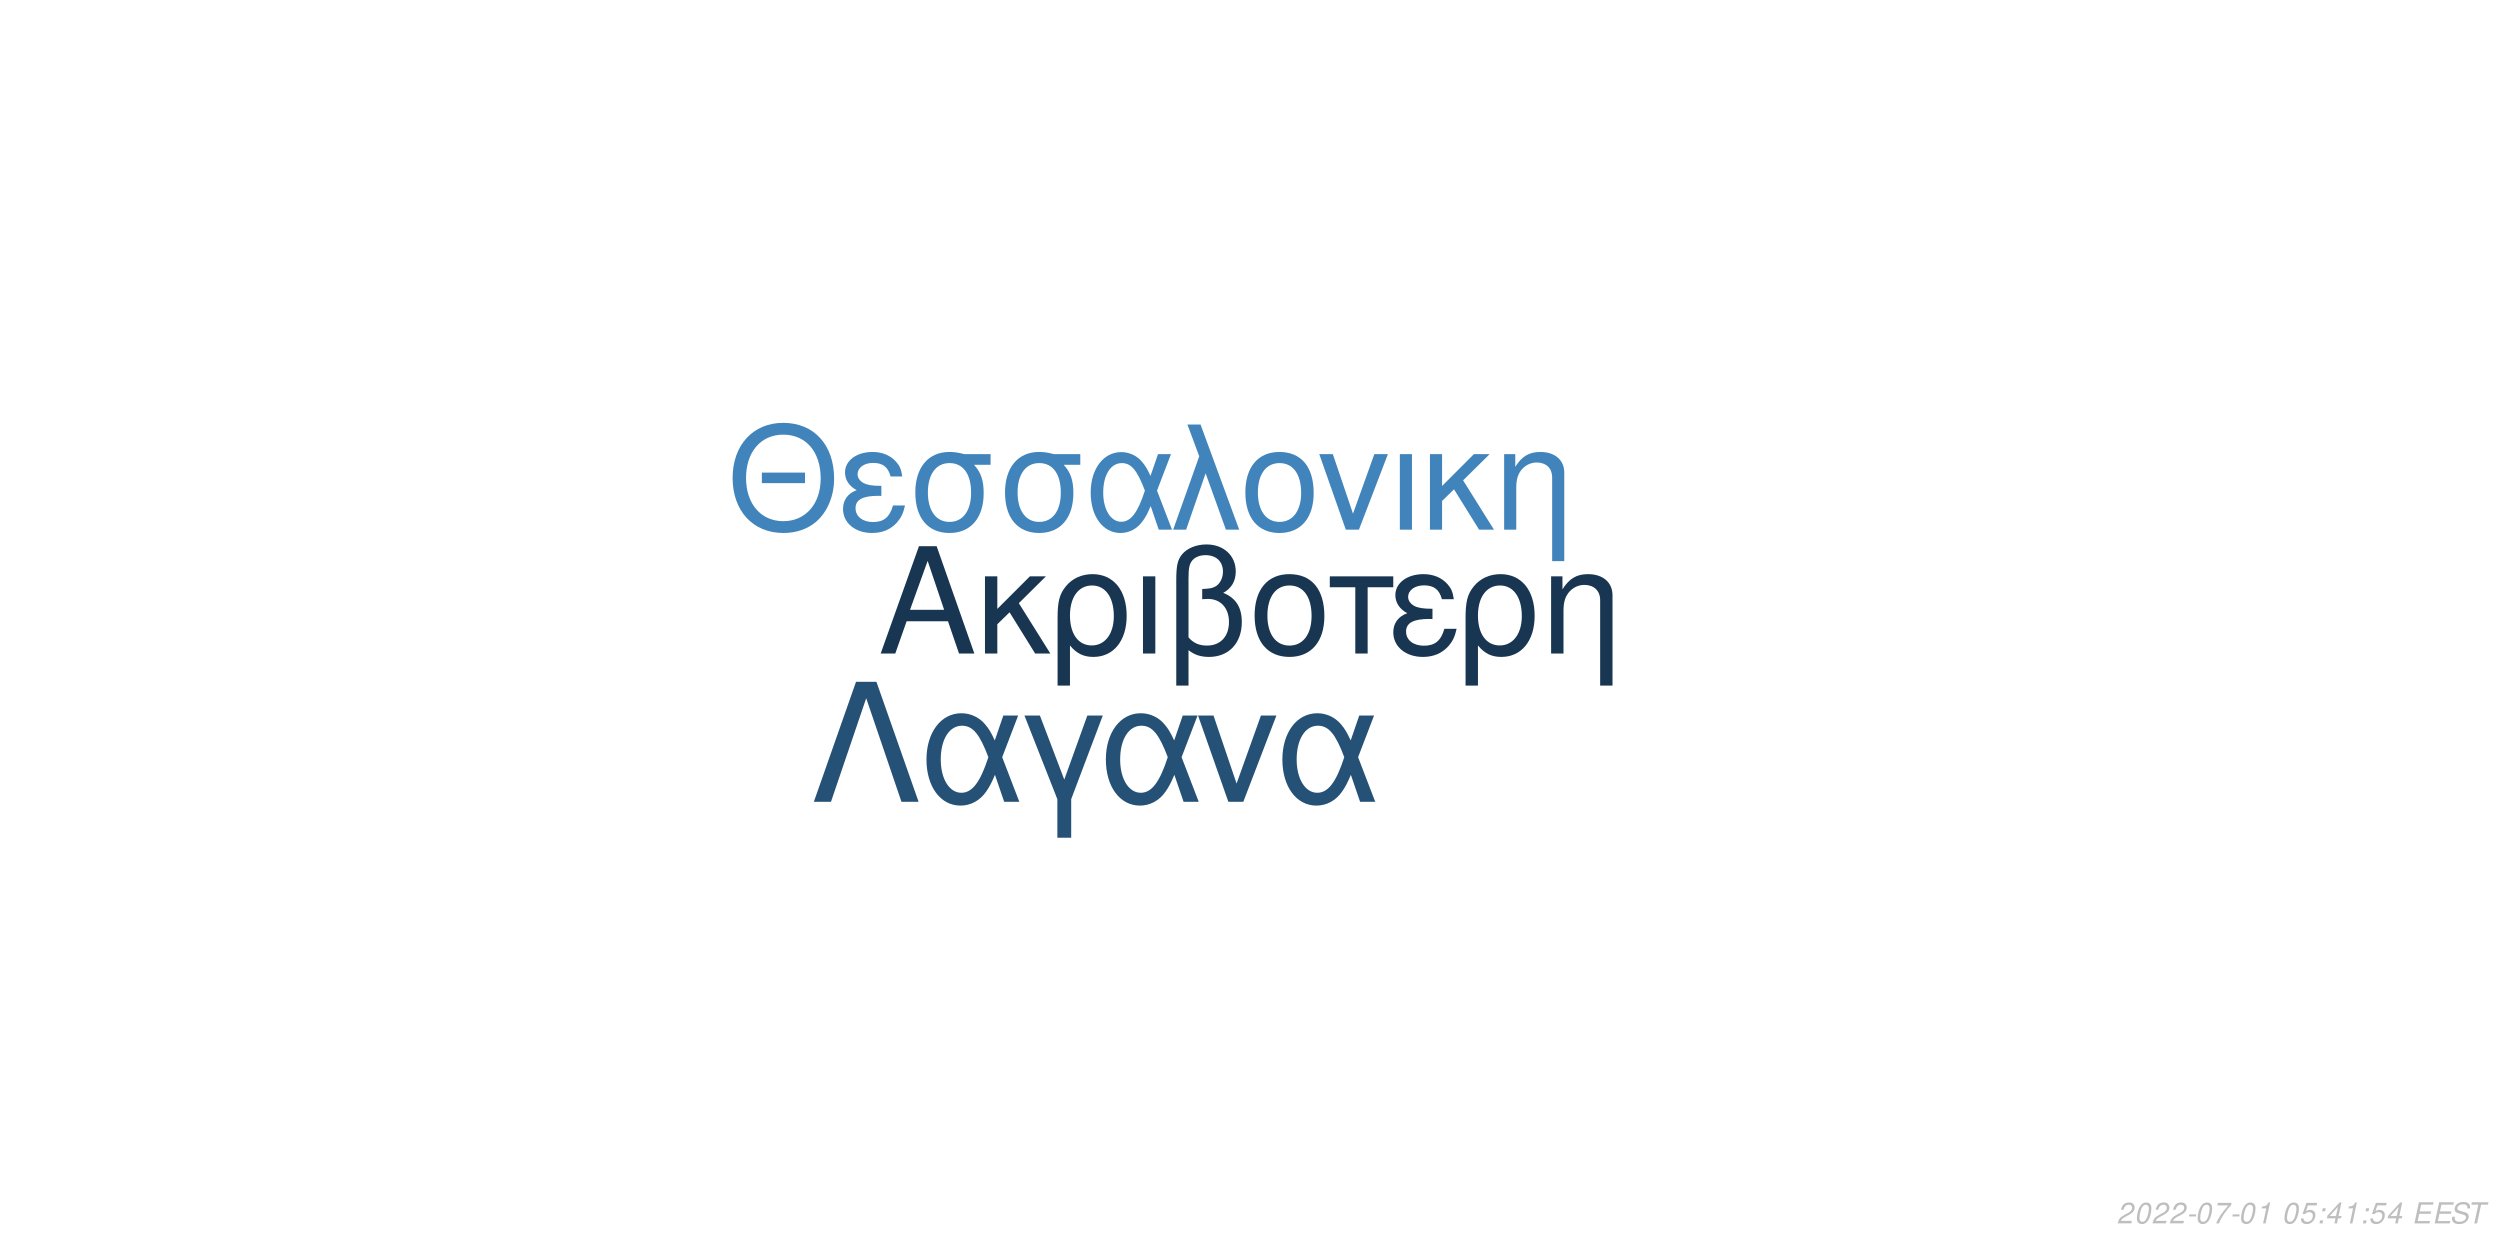
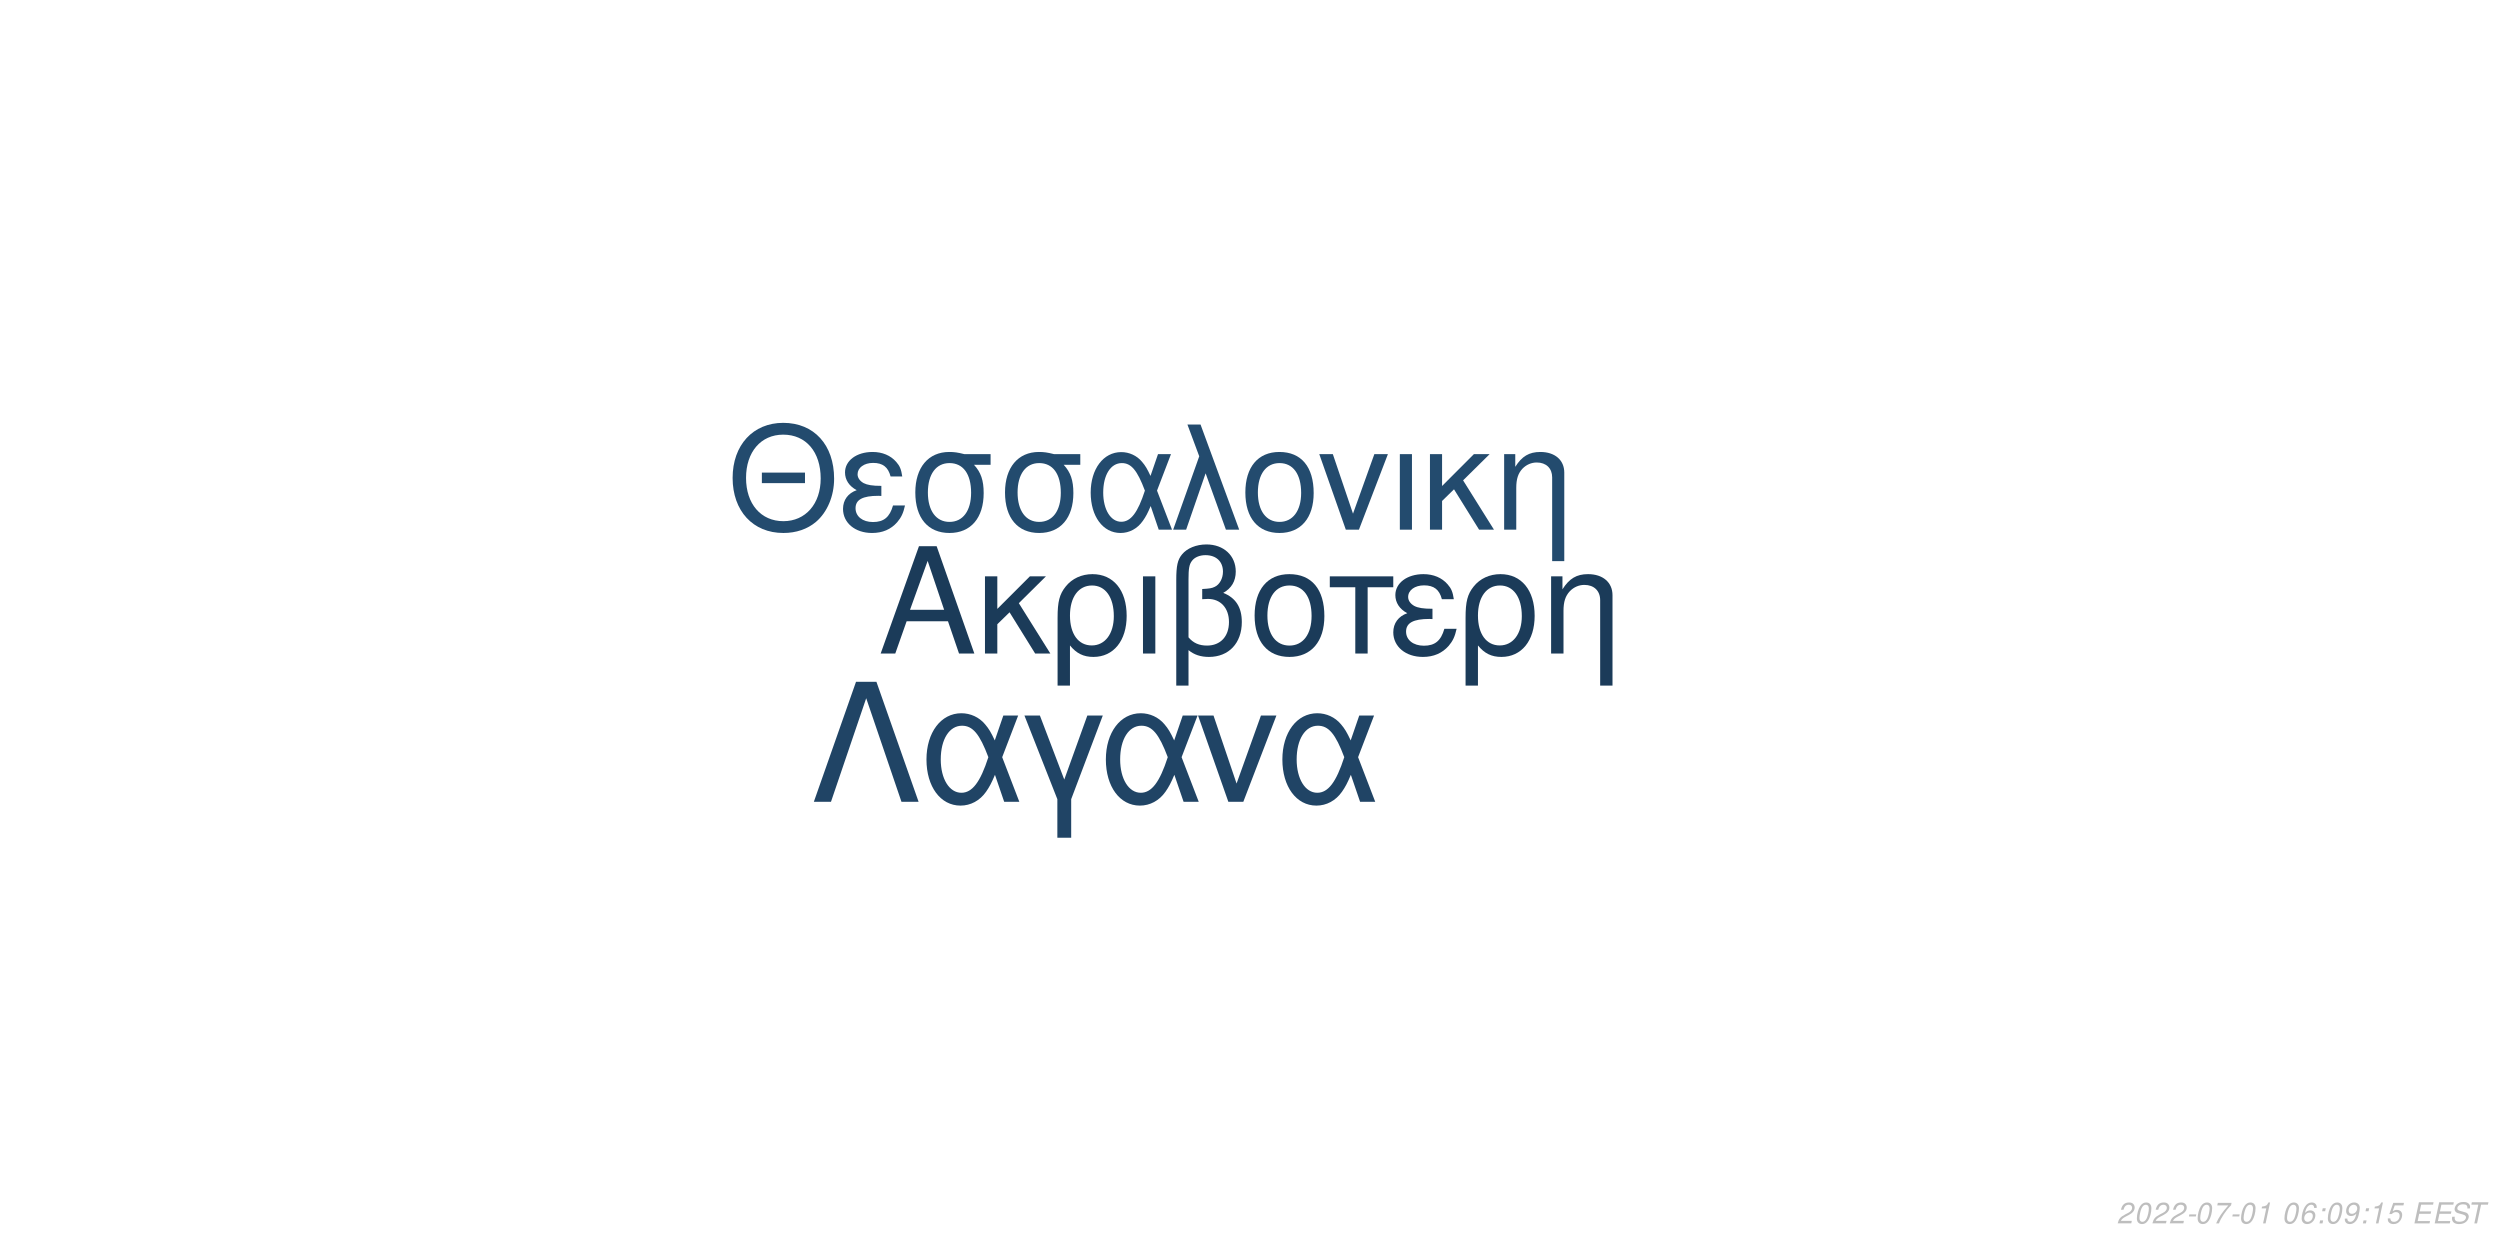
<svg xmlns="http://www.w3.org/2000/svg" xmlns:xlink="http://www.w3.org/1999/xlink" width="864pt" height="432pt" viewBox="0 0 864 432" version="1.1">
  <defs>
    <g>
      <symbol overflow="visible" id="glyph0-0">
        <path style="stroke:none;" d="" />
      </symbol>
      <symbol overflow="visible" id="glyph0-1">
        <path style="stroke:none;" d="M 24.125 -11.141 L 27.938 0 L 33.234 0 L 20.203 -37.094 L 14.094 -37.094 L 0.859 0 L 5.906 0 L 9.828 -11.141 Z M 22.797 -15.109 L 11 -15.109 L 17.094 -32.016 Z M 22.797 -15.109 " />
      </symbol>
      <symbol overflow="visible" id="glyph0-2">
        <path style="stroke:none;" d="M 7.172 -15.422 L 7.172 -26.672 L 2.906 -26.672 L 2.906 0 L 7.172 0 L 7.172 -10.125 L 11.406 -14.25 L 20.25 0 L 25.5 0 L 14.609 -17.406 L 23.969 -26.672 L 18.422 -26.672 Z M 7.172 -15.422 " />
      </symbol>
      <symbol overflow="visible" id="glyph0-3">
        <path style="stroke:none;" d="M 3 11.094 L 7.281 11.094 L 7.281 -2.797 C 9.516 -0.047 11.953 1.172 15.375 1.172 C 22.344 1.172 26.875 -4.422 26.875 -13.031 C 26.875 -21.891 22.297 -27.438 15.062 -27.438 C 11.297 -27.438 7.984 -25.906 5.797 -23.156 C 3.672 -20.516 3 -17.969 3 -12.359 Z M 14.906 -23.516 C 19.547 -23.516 22.438 -19.438 22.438 -12.922 C 22.438 -6.812 19.391 -2.797 14.812 -2.797 C 10.172 -2.797 7.281 -6.766 7.281 -13.125 C 7.281 -19.484 10.234 -23.516 14.906 -23.516 Z M 14.906 -23.516 " />
      </symbol>
      <symbol overflow="visible" id="glyph0-4">
        <path style="stroke:none;" d="M 3.516 0 L 7.781 0 L 7.781 -26.672 L 3.516 -26.672 Z M 3.516 0 " />
      </symbol>
      <symbol overflow="visible" id="glyph0-5">
        <path style="stroke:none;" d="M 4.016 11.094 L 8.25 11.094 L 8.25 -1.172 C 10.172 0.406 12.422 1.172 15.312 1.172 C 22.188 1.172 26.672 -3.609 26.672 -10.891 C 26.672 -15.984 24.578 -19.234 20.25 -20.969 C 23.109 -22.547 24.578 -25.031 24.578 -28.344 C 24.578 -33.844 20.406 -37.703 14.453 -37.703 C 10.938 -37.703 7.734 -36.391 6 -34.25 C 4.484 -32.422 4.016 -30.328 4.016 -25.391 Z M 8.25 -25.656 C 8.25 -29.359 8.5 -30.844 9.469 -32.062 C 10.375 -33.281 12.156 -34 14.094 -34 C 17.812 -34 20.156 -31.812 20.156 -28.297 C 20.156 -25.953 18.984 -23.812 17.297 -23.047 C 16.281 -22.547 15.469 -22.438 12.984 -22.297 L 12.984 -18.781 C 13.734 -18.828 14.344 -18.875 14.969 -18.875 C 19.344 -18.875 22.234 -15.719 22.234 -10.891 C 22.234 -5.906 19.281 -2.75 14.656 -2.75 C 11.953 -2.75 9.922 -3.609 8.25 -5.594 Z M 8.25 -25.656 " />
      </symbol>
      <symbol overflow="visible" id="glyph0-6">
        <path style="stroke:none;" d="M 14.094 -27.438 C 6.562 -27.438 2.094 -22.094 2.094 -13.125 C 2.094 -4.125 6.562 1.172 14.141 1.172 C 21.672 1.172 26.203 -4.172 26.203 -12.922 C 26.203 -22.188 21.828 -27.438 14.094 -27.438 Z M 14.141 -23.516 C 18.938 -23.516 21.781 -19.594 21.781 -12.984 C 21.781 -6.672 18.828 -2.75 14.141 -2.75 C 9.422 -2.75 6.516 -6.672 6.516 -13.125 C 6.516 -19.594 9.422 -23.516 14.141 -23.516 Z M 14.141 -23.516 " />
      </symbol>
      <symbol overflow="visible" id="glyph0-7">
        <path style="stroke:none;" d="M 7.891 0 L 12.156 0 L 12.156 -22.906 L 21.016 -22.906 L 21.016 -26.672 L -0.922 -26.672 L -0.922 -22.906 L 7.891 -22.906 Z M 7.891 0 " />
      </symbol>
      <symbol overflow="visible" id="glyph0-8">
        <path style="stroke:none;" d="M 14.562 -15.469 C 11.344 -15.469 9.562 -15.781 8.297 -16.438 C 6.922 -17.203 6.156 -18.328 6.156 -19.547 C 6.156 -21.891 8.453 -23.562 11.656 -23.562 C 15.062 -23.562 16.953 -22.094 17.812 -18.781 L 21.938 -18.781 C 21.578 -21.266 21.062 -22.5 19.797 -23.922 C 17.812 -26.203 14.906 -27.438 11.453 -27.438 C 5.797 -27.438 1.734 -24.375 1.734 -20.203 C 1.734 -17.609 3.156 -15.375 5.859 -13.938 C 2.797 -12.875 1.016 -10.484 1.016 -7.328 C 1.016 -2.391 5.297 1.172 11.25 1.172 C 14.969 1.172 17.906 -0.109 20.156 -2.641 C 21.578 -4.328 22.297 -5.797 22.906 -8.547 L 18.672 -8.547 C 17.5 -4.422 15.422 -2.703 11.609 -2.703 C 7.938 -2.703 5.438 -4.688 5.438 -7.578 C 5.438 -10.578 7.938 -11.953 13.484 -11.953 C 13.641 -11.953 14.094 -11.953 14.562 -11.906 Z M 14.562 -15.469 " />
      </symbol>
      <symbol overflow="visible" id="glyph0-9">
        <path style="stroke:none;" d="M 3.562 -26.672 L 3.562 0 L 7.844 0 L 7.844 -14.703 C 7.844 -17.906 8.5 -19.891 10.031 -21.531 C 11.406 -22.953 13.188 -23.719 15.062 -23.719 C 18.375 -23.719 20.516 -21.672 20.516 -18.469 L 20.516 11.094 L 24.781 11.094 L 24.781 -20.156 C 24.781 -24.578 21.469 -27.438 16.328 -27.438 C 12.359 -27.438 9.828 -25.906 7.484 -22.188 L 7.484 -26.672 Z M 3.562 -26.672 " />
      </symbol>
      <symbol overflow="visible" id="glyph1-0">
        <path style="stroke:none;" d="" />
      </symbol>
      <symbol overflow="visible" id="glyph1-1">
        <path style="stroke:none;" d="M 26.859 -19.734 L 11.953 -19.734 L 11.953 -16.094 L 26.859 -16.094 Z M 19.328 -36.922 C 8.922 -36.922 1.844 -29.25 1.844 -17.891 C 1.844 -6.484 8.875 1.141 19.391 1.141 C 23.812 1.141 27.703 -0.203 30.641 -2.688 C 34.578 -6.031 36.922 -11.656 36.922 -17.594 C 36.922 -29.297 30 -36.922 19.328 -36.922 Z M 19.328 -32.844 C 27.203 -32.844 32.281 -26.906 32.281 -17.688 C 32.281 -8.922 27.062 -2.938 19.391 -2.938 C 11.609 -2.938 6.484 -8.922 6.484 -17.891 C 6.484 -26.859 11.609 -32.844 19.328 -32.844 Z M 19.328 -32.844 " />
      </symbol>
      <symbol overflow="visible" id="glyph1-2">
        <path style="stroke:none;" d="M 14.25 -15.141 C 11.109 -15.141 9.375 -15.453 8.125 -16.094 C 6.781 -16.844 6.031 -17.938 6.031 -19.141 C 6.031 -21.422 8.266 -23.078 11.406 -23.078 C 14.75 -23.078 16.594 -21.625 17.438 -18.391 L 21.469 -18.391 C 21.125 -20.828 20.625 -22.031 19.391 -23.422 C 17.438 -25.656 14.594 -26.859 11.219 -26.859 C 5.688 -26.859 1.688 -23.875 1.688 -19.781 C 1.688 -17.234 3.094 -15.047 5.734 -13.656 C 2.734 -12.609 1 -10.266 1 -7.172 C 1 -2.344 5.188 1.141 11.016 1.141 C 14.656 1.141 17.547 -0.094 19.734 -2.594 C 21.125 -4.234 21.828 -5.688 22.422 -8.375 L 18.281 -8.375 C 17.141 -4.328 15.094 -2.641 11.359 -2.641 C 7.766 -2.641 5.328 -4.578 5.328 -7.422 C 5.328 -10.359 7.766 -11.703 13.203 -11.703 C 13.359 -11.703 13.797 -11.703 14.25 -11.656 Z M 14.25 -15.141 " />
      </symbol>
      <symbol overflow="visible" id="glyph1-3">
        <path style="stroke:none;" d="M 29 -26.109 L 19.938 -26.109 C 17.594 -26.703 16.438 -26.859 14.703 -26.859 C 7.469 -26.859 2.984 -21.469 2.984 -12.859 C 2.984 -4.031 7.375 1.141 14.797 1.141 C 22.172 1.141 26.609 -4.078 26.609 -12.656 C 26.609 -17.047 25.656 -19.828 23.266 -22.422 L 29 -22.422 Z M 14.797 -23.016 C 19.531 -23.016 22.266 -19.234 22.266 -12.75 C 22.266 -6.531 19.438 -2.688 14.797 -2.688 C 10.172 -2.688 7.328 -6.531 7.328 -12.859 C 7.328 -19.188 10.172 -23.016 14.797 -23.016 Z M 14.797 -23.016 " />
      </symbol>
      <symbol overflow="visible" id="glyph1-4">
        <path style="stroke:none;" d="M 29.344 -26.109 L 24.859 -26.109 L 22.266 -18.578 C 21.125 -21.031 20.484 -22.125 19.328 -23.469 C 17.547 -25.609 14.906 -26.812 12.156 -26.812 C 5.984 -26.812 1.594 -20.984 1.594 -12.812 C 1.594 -4.578 5.828 1.141 11.906 1.141 C 14.953 1.141 17.734 -0.344 19.625 -3.047 C 20.672 -4.531 21.281 -5.688 22.328 -8.172 L 25.109 0 L 29.703 0 L 24.516 -13.5 Z M 20.328 -13.5 C 17.891 -5.922 15.453 -2.734 12.156 -2.734 C 8.516 -2.734 5.922 -6.922 5.922 -12.812 C 5.922 -18.938 8.516 -23.016 12.359 -23.016 C 15.594 -23.016 17.688 -20.531 20.328 -13.5 Z M 20.328 -13.5 " />
      </symbol>
      <symbol overflow="visible" id="glyph1-5">
        <path style="stroke:none;" d="M 1.094 0 L 5.578 0 L 12.312 -19.484 L 19.328 0 L 23.922 0 L 10.562 -36.328 L 6.031 -36.328 L 10.109 -25.359 Z M 1.094 0 " />
      </symbol>
      <symbol overflow="visible" id="glyph1-6">
        <path style="stroke:none;" d="M 13.797 -26.859 C 6.422 -26.859 2.047 -21.625 2.047 -12.859 C 2.047 -4.031 6.422 1.141 13.859 1.141 C 21.234 1.141 25.656 -4.078 25.656 -12.656 C 25.656 -21.719 21.375 -26.859 13.797 -26.859 Z M 13.859 -23.016 C 18.531 -23.016 21.328 -19.188 21.328 -12.703 C 21.328 -6.531 18.438 -2.688 13.859 -2.688 C 9.219 -2.688 6.375 -6.531 6.375 -12.859 C 6.375 -19.188 9.219 -23.016 13.859 -23.016 Z M 13.859 -23.016 " />
      </symbol>
      <symbol overflow="visible" id="glyph1-7">
        <path style="stroke:none;" d="M 14.297 0 L 24.312 -26.109 L 19.625 -26.109 L 12.25 -5.531 L 5.281 -26.109 L 0.594 -26.109 L 9.766 0 Z M 14.297 0 " />
      </symbol>
      <symbol overflow="visible" id="glyph1-8">
        <path style="stroke:none;" d="M 3.438 0 L 7.625 0 L 7.625 -26.109 L 3.438 -26.109 Z M 3.438 0 " />
      </symbol>
      <symbol overflow="visible" id="glyph1-9">
        <path style="stroke:none;" d="M 7.031 -15.094 L 7.031 -26.109 L 2.844 -26.109 L 2.844 0 L 7.031 0 L 7.031 -9.922 L 11.156 -13.953 L 19.828 0 L 24.969 0 L 14.297 -17.047 L 23.469 -26.109 L 18.031 -26.109 Z M 7.031 -15.094 " />
      </symbol>
      <symbol overflow="visible" id="glyph1-10">
        <path style="stroke:none;" d="M 3.484 -26.109 L 3.484 0 L 7.672 0 L 7.672 -14.406 C 7.672 -17.547 8.328 -19.484 9.812 -21.078 C 11.156 -22.469 12.906 -23.219 14.75 -23.219 C 17.984 -23.219 20.078 -21.234 20.078 -18.094 L 20.078 10.859 L 24.266 10.859 L 24.266 -19.734 C 24.266 -24.062 21.031 -26.859 16 -26.859 C 12.109 -26.859 9.609 -25.359 7.328 -21.719 L 7.328 -26.109 Z M 3.484 -26.109 " />
      </symbol>
      <symbol overflow="visible" id="glyph2-0">
        <path style="stroke:none;" d="" />
      </symbol>
      <symbol overflow="visible" id="glyph2-1">
        <path style="stroke:none;" d="M 22.531 -41.484 L 15.484 -41.484 L 0.906 0 L 6.828 0 L 19 -35.797 L 31.188 0 L 37.109 0 Z M 22.531 -41.484 " />
      </symbol>
      <symbol overflow="visible" id="glyph2-2">
        <path style="stroke:none;" d="M 33.516 -29.812 L 28.391 -29.812 L 25.438 -21.219 C 24.125 -24.016 23.391 -25.266 22.078 -26.797 C 20.031 -29.25 17.016 -30.609 13.891 -30.609 C 6.828 -30.609 1.828 -23.953 1.828 -14.625 C 1.828 -5.234 6.656 1.312 13.594 1.312 C 17.078 1.312 20.266 -0.391 22.422 -3.469 C 23.609 -5.172 24.297 -6.484 25.5 -9.328 L 28.688 0 L 33.922 0 L 28 -15.422 Z M 23.219 -15.422 C 20.422 -6.766 17.641 -3.125 13.891 -3.125 C 9.734 -3.125 6.766 -7.906 6.766 -14.625 C 6.766 -21.625 9.734 -26.297 14.109 -26.297 C 17.812 -26.297 20.203 -23.453 23.219 -15.422 Z M 23.219 -15.422 " />
      </symbol>
      <symbol overflow="visible" id="glyph2-3">
        <path style="stroke:none;" d="M 12.062 12.406 L 16.844 12.406 L 16.844 -0.906 L 27.766 -29.812 L 22.422 -29.812 L 14.453 -7.688 L 6.031 -29.812 L 0.688 -29.812 L 12.062 -0.906 Z M 12.062 12.406 " />
      </symbol>
      <symbol overflow="visible" id="glyph2-4">
        <path style="stroke:none;" d="M 16.328 0 L 27.766 -29.812 L 22.422 -29.812 L 14 -6.312 L 6.031 -29.812 L 0.688 -29.812 L 11.156 0 Z M 16.328 0 " />
      </symbol>
      <symbol overflow="visible" id="glyph3-0">
        <path style="stroke:none;" d="" />
      </symbol>
      <symbol overflow="visible" id="glyph3-1">
        <path style="stroke:none;" d="M 5.234 -0.875 L 1.469 -0.875 C 1.641 -1.375 2.203 -1.891 3.109 -2.344 L 4.234 -2.938 C 5.562 -3.625 6.219 -4.469 6.219 -5.484 C 6.219 -5.938 6.062 -6.359 5.797 -6.656 C 5.469 -7.047 4.984 -7.234 4.312 -7.234 C 2.766 -7.234 1.891 -6.453 1.484 -4.734 L 2.375 -4.734 C 2.484 -5.188 2.609 -5.484 2.797 -5.75 C 3.094 -6.203 3.609 -6.453 4.188 -6.453 C 4.891 -6.453 5.344 -6.031 5.344 -5.375 C 5.344 -4.703 4.859 -4.094 4.016 -3.656 L 2.984 -3.125 C 1.234 -2.188 0.797 -1.656 0.344 -0.016 L 5.047 -0.016 Z M 5.234 -0.875 " />
      </symbol>
      <symbol overflow="visible" id="glyph3-2">
        <path style="stroke:none;" d="M 4.203 -7.234 C 3.375 -7.234 2.688 -6.812 2.125 -5.984 C 1.484 -5.047 0.984 -3.188 0.984 -1.734 C 0.984 -1.109 1.172 -0.562 1.484 -0.266 C 1.797 0.047 2.281 0.234 2.766 0.234 C 3.625 0.234 4.281 -0.156 4.859 -1.016 C 5.516 -1.953 6 -3.797 6 -5.266 C 6 -6.5 5.328 -7.234 4.203 -7.234 Z M 4.094 -6.453 C 4.734 -6.453 5.125 -5.984 5.125 -5.156 C 5.125 -4.203 4.781 -2.625 4.406 -1.812 C 3.984 -0.938 3.516 -0.547 2.875 -0.547 C 2.25 -0.547 1.875 -1.031 1.875 -1.828 C 1.875 -2.797 2.203 -4.344 2.594 -5.203 C 2.984 -6.047 3.453 -6.453 4.094 -6.453 Z M 4.094 -6.453 " />
      </symbol>
      <symbol overflow="visible" id="glyph3-3">
        <path style="stroke:none;" d="M 3.516 -3.125 L 1.125 -3.125 L 0.969 -2.406 L 3.359 -2.406 Z M 3.516 -3.125 " />
      </symbol>
      <symbol overflow="visible" id="glyph3-4">
        <path style="stroke:none;" d="M 6.703 -7.094 L 1.953 -7.094 L 1.766 -6.219 L 5.594 -6.219 C 3.344 -3.688 2.266 -2.109 1.375 0 L 2.344 0 C 3.031 -1.906 4.828 -4.594 6.547 -6.281 Z M 6.703 -7.094 " />
      </symbol>
      <symbol overflow="visible" id="glyph3-5">
        <path style="stroke:none;" d="M 3.703 -5.188 L 2.594 0 L 3.469 0 L 5.016 -7.234 L 4.438 -7.234 C 3.906 -6.156 3.688 -6.016 2.234 -5.812 L 2.109 -5.188 Z M 3.703 -5.188 " />
      </symbol>
      <symbol overflow="visible" id="glyph3-6">
        <path style="stroke:none;" d="" />
      </symbol>
      <symbol overflow="visible" id="glyph3-7">
-         <path style="stroke:none;" d="M 6.297 -7.094 L 2.594 -7.094 L 1.234 -3.234 L 2.047 -3.234 C 2.656 -3.766 2.938 -3.906 3.531 -3.906 C 4.328 -3.906 4.797 -3.453 4.797 -2.688 C 4.797 -1.438 3.969 -0.547 2.828 -0.547 C 2.031 -0.547 1.609 -0.938 1.578 -1.734 L 0.703 -1.734 L 0.703 -1.516 C 0.703 -0.938 0.844 -0.547 1.188 -0.266 C 1.562 0.062 2.078 0.234 2.703 0.234 C 3.656 0.234 4.391 -0.156 4.984 -0.922 C 5.422 -1.5 5.672 -2.234 5.672 -2.953 C 5.672 -4 4.938 -4.672 3.812 -4.672 C 3.328 -4.672 2.906 -4.547 2.406 -4.234 L 3.109 -6.219 L 6.109 -6.219 Z M 6.297 -7.094 " />
+         <path style="stroke:none;" d="M 6.125 -5.344 L 6.141 -5.625 C 6.141 -6.609 5.453 -7.234 4.391 -7.234 C 3.438 -7.234 2.641 -6.719 2.016 -5.703 C 1.422 -4.781 0.938 -2.953 0.938 -1.688 C 0.938 -0.516 1.688 0.234 2.859 0.234 C 3.703 0.234 4.438 -0.156 5 -0.875 C 5.406 -1.422 5.672 -2.156 5.672 -2.766 C 5.672 -3.812 4.969 -4.5 3.906 -4.5 C 3.234 -4.5 2.672 -4.234 2.094 -3.625 C 2.406 -5.375 3.234 -6.453 4.25 -6.453 C 4.703 -6.453 5.062 -6.234 5.172 -5.844 C 5.203 -5.719 5.234 -5.578 5.25 -5.344 Z M 3.656 -3.734 C 4.344 -3.734 4.797 -3.281 4.797 -2.625 C 4.797 -1.469 3.984 -0.547 2.984 -0.547 C 2.297 -0.547 1.812 -1.047 1.812 -1.766 C 1.812 -2.859 2.625 -3.734 3.656 -3.734 Z M 3.656 -3.734 " />
      </symbol>
      <symbol overflow="visible" id="glyph3-8">
        <path style="stroke:none;" d="M 2.359 -1.031 L 1.312 -1.031 L 1.094 0 L 2.141 0 Z M 3.266 -5.234 L 2.219 -5.234 L 2 -4.203 L 3.047 -4.203 Z M 3.266 -5.234 " />
      </symbol>
      <symbol overflow="visible" id="glyph3-9">
-         <path style="stroke:none;" d="M 3.625 -1.75 L 3.266 0 L 4.141 0 L 4.516 -1.75 L 5.562 -1.75 L 5.734 -2.531 L 4.688 -2.531 L 5.688 -7.234 L 5.016 -7.234 L 0.844 -2.672 L 0.641 -1.75 Z M 3.797 -2.531 L 1.594 -2.531 L 4.469 -5.703 Z M 3.797 -2.531 " />
+         <path style="stroke:none;" d="M 0.844 -1.656 C 0.844 -1.547 0.844 -1.438 0.844 -1.375 C 0.844 -0.406 1.531 0.234 2.578 0.234 C 3.203 0.234 3.766 0.016 4.297 -0.438 C 4.938 -1 5.312 -1.656 5.594 -2.719 C 5.844 -3.672 6.016 -4.766 6.016 -5.375 C 6.016 -5.844 5.844 -6.328 5.547 -6.656 C 5.203 -7.031 4.703 -7.234 4.062 -7.234 C 2.516 -7.234 1.297 -5.938 1.297 -4.266 C 1.297 -3.203 1.984 -2.547 3.047 -2.547 C 3.484 -2.547 3.953 -2.672 4.281 -2.891 C 4.406 -2.984 4.547 -3.078 4.828 -3.344 C 4.438 -1.484 3.703 -0.547 2.703 -0.547 C 2.109 -0.547 1.719 -0.938 1.719 -1.547 L 1.719 -1.656 Z M 3.953 -6.453 C 4.625 -6.453 5.141 -5.953 5.141 -5.281 C 5.141 -4.188 4.312 -3.312 3.297 -3.312 C 2.594 -3.312 2.172 -3.734 2.172 -4.453 C 2.172 -5.562 2.984 -6.453 3.953 -6.453 Z M 3.953 -6.453 " />
      </symbol>
      <symbol overflow="visible" id="glyph3-10">
+         <path style="stroke:none;" d="M 6.297 -7.094 L 2.594 -7.094 L 1.234 -3.234 L 2.047 -3.234 C 2.656 -3.766 2.938 -3.906 3.531 -3.906 C 4.328 -3.906 4.797 -3.453 4.797 -2.688 C 4.797 -1.438 3.969 -0.547 2.828 -0.547 C 2.031 -0.547 1.609 -0.938 1.578 -1.734 L 0.703 -1.734 L 0.703 -1.516 C 0.703 -0.938 0.844 -0.547 1.188 -0.266 C 1.562 0.062 2.078 0.234 2.703 0.234 C 3.656 0.234 4.391 -0.156 4.984 -0.922 C 5.422 -1.5 5.672 -2.234 5.672 -2.953 C 5.672 -4 4.938 -4.672 3.812 -4.672 C 3.328 -4.672 2.906 -4.547 2.406 -4.234 L 3.109 -6.219 L 6.109 -6.219 Z M 6.297 -7.094 " />
+       </symbol>
+       <symbol overflow="visible" id="glyph3-11">
        <path style="stroke:none;" d="M 2.547 -3.312 L 6.5 -3.312 L 6.688 -4.141 L 2.719 -4.141 L 3.219 -6.469 L 7.344 -6.469 L 7.516 -7.297 L 2.453 -7.297 L 0.906 0 L 6.125 0 L 6.297 -0.812 L 2.016 -0.812 Z M 2.547 -3.312 " />
      </symbol>
-       <symbol overflow="visible" id="glyph3-11">
+       <symbol overflow="visible" id="glyph3-12">
        <path style="stroke:none;" d="M 7.062 -5.156 C 7.125 -5.438 7.141 -5.562 7.141 -5.703 C 7.141 -6.156 6.938 -6.594 6.594 -6.891 C 6.188 -7.25 5.656 -7.406 4.875 -7.406 C 3.844 -7.406 3.047 -7.125 2.5 -6.562 C 2.094 -6.141 1.781 -5.438 1.781 -4.922 C 1.781 -4.297 2.219 -3.766 2.891 -3.562 L 4.594 -3.094 C 5.406 -2.859 5.734 -2.578 5.734 -2.094 C 5.734 -1.781 5.547 -1.406 5.266 -1.141 C 4.844 -0.766 4.266 -0.578 3.453 -0.578 C 2.328 -0.578 1.812 -0.984 1.812 -1.906 C 1.812 -2.047 1.812 -2.125 1.844 -2.312 L 0.984 -2.312 C 0.906 -2.062 0.891 -1.906 0.891 -1.688 C 0.891 -0.484 1.797 0.234 3.297 0.234 C 4.359 0.234 5.234 -0.062 5.812 -0.609 C 6.344 -1.078 6.688 -1.797 6.688 -2.375 C 6.688 -2.641 6.609 -2.906 6.453 -3.156 C 6.234 -3.5 5.938 -3.703 5.469 -3.828 L 3.75 -4.312 C 2.984 -4.547 2.734 -4.734 2.734 -5.188 C 2.734 -5.547 2.875 -5.844 3.188 -6.109 C 3.547 -6.438 4.031 -6.594 4.703 -6.594 C 5.266 -6.594 5.688 -6.484 5.906 -6.297 C 6.094 -6.125 6.219 -5.797 6.219 -5.516 C 6.219 -5.422 6.203 -5.344 6.188 -5.156 Z M 7.062 -5.156 " />
      </symbol>
-       <symbol overflow="visible" id="glyph3-12">
+       <symbol overflow="visible" id="glyph3-13">
        <path style="stroke:none;" d="M 4.938 -6.469 L 7.312 -6.469 L 7.484 -7.297 L 1.75 -7.297 L 1.578 -6.469 L 3.984 -6.469 L 2.609 0 L 3.547 0 Z M 4.938 -6.469 " />
      </symbol>
    </g>
  </defs>
  <g id="surface1">
    <rect x="0" y="0" width="864" height="432" style="fill:rgb(100%,100%,100%);fill-opacity:1;stroke:none;" />
-     <g style="fill:rgb(9.412%,21.176%,31.765%);fill-opacity:1;">
+     <g style="fill:rgb(10.588%,23.137%,34.902%);fill-opacity:1;">
      <use xlink:href="#glyph0-1" x="303.5" y="225.861" />
      <use xlink:href="#glyph0-2" x="337.5" y="225.861" />
      <use xlink:href="#glyph0-3" x="362.5" y="225.861" />
      <use xlink:href="#glyph0-4" x="391.5" y="225.861" />
      <use xlink:href="#glyph0-5" x="402.5" y="225.861" />
      <use xlink:href="#glyph0-6" x="431.5" y="225.861" />
      <use xlink:href="#glyph0-7" x="460.5" y="225.861" />
      <use xlink:href="#glyph0-8" x="480.5" y="225.861" />
      <use xlink:href="#glyph0-3" x="503.5" y="225.861" />
      <use xlink:href="#glyph0-9" x="532.5" y="225.861" />
    </g>
-     <g style="fill:rgb(25.098%,51.765%,73.333%);fill-opacity:1;">
+     <g style="fill:rgb(13.725%,29.412%,43.137%);fill-opacity:1;">
      <use xlink:href="#glyph1-1" x="251.348" y="183.058" />
      <use xlink:href="#glyph1-2" x="290.348" y="183.058" />
      <use xlink:href="#glyph1-3" x="313.348" y="183.058" />
      <use xlink:href="#glyph1-3" x="344.348" y="183.058" />
      <use xlink:href="#glyph1-4" x="375.348" y="183.058" />
      <use xlink:href="#glyph1-5" x="404.348" y="183.058" />
      <use xlink:href="#glyph1-6" x="428.348" y="183.058" />
      <use xlink:href="#glyph1-7" x="455.348" y="183.058" />
      <use xlink:href="#glyph1-8" x="480.348" y="183.058" />
      <use xlink:href="#glyph1-9" x="491.348" y="183.058" />
      <use xlink:href="#glyph1-10" x="516.348" y="183.058" />
    </g>
-     <g style="fill:rgb(14.902%,31.765%,46.275%);fill-opacity:1;">
+     <g style="fill:rgb(12.549%,26.667%,39.608%);fill-opacity:1;">
      <use xlink:href="#glyph2-1" x="280.359" y="277.105" />
      <use xlink:href="#glyph2-2" x="318.359" y="277.105" />
      <use xlink:href="#glyph2-3" x="353.359" y="277.105" />
      <use xlink:href="#glyph2-2" x="380.359" y="277.105" />
      <use xlink:href="#glyph2-4" x="413.359" y="277.105" />
      <use xlink:href="#glyph2-2" x="441.359" y="277.105" />
    </g>
    <g style="fill:rgb(74.51%,74.51%,74.51%);fill-opacity:1;">
      <use xlink:href="#glyph3-1" x="731.52" y="422.81" />
      <use xlink:href="#glyph3-2" x="737.52" y="422.81" />
      <use xlink:href="#glyph3-1" x="743.52" y="422.81" />
      <use xlink:href="#glyph3-1" x="749.52" y="422.81" />
      <use xlink:href="#glyph3-3" x="755.52" y="422.81" />
      <use xlink:href="#glyph3-2" x="758.52" y="422.81" />
      <use xlink:href="#glyph3-4" x="764.52" y="422.81" />
      <use xlink:href="#glyph3-3" x="770.52" y="422.81" />
      <use xlink:href="#glyph3-2" x="773.52" y="422.81" />
      <use xlink:href="#glyph3-5" x="779.52" y="422.81" />
      <use xlink:href="#glyph3-6" x="785.52" y="422.81" />
      <use xlink:href="#glyph3-2" x="788.52" y="422.81" />
      <use xlink:href="#glyph3-7" x="794.52" y="422.81" />
      <use xlink:href="#glyph3-8" x="800.52" y="422.81" />
-       <use xlink:href="#glyph3-9" x="803.52" y="422.81" />
-       <use xlink:href="#glyph3-5" x="809.52" y="422.81" />
+       <use xlink:href="#glyph3-2" x="803.52" y="422.81" />
+       <use xlink:href="#glyph3-9" x="809.52" y="422.81" />
      <use xlink:href="#glyph3-8" x="815.52" y="422.81" />
-       <use xlink:href="#glyph3-7" x="818.52" y="422.81" />
-       <use xlink:href="#glyph3-9" x="824.52" y="422.81" />
+       <use xlink:href="#glyph3-5" x="818.52" y="422.81" />
+       <use xlink:href="#glyph3-10" x="824.52" y="422.81" />
      <use xlink:href="#glyph3-6" x="830.52" y="422.81" />
-       <use xlink:href="#glyph3-10" x="833.52" y="422.81" />
-       <use xlink:href="#glyph3-10" x="840.52" y="422.81" />
-       <use xlink:href="#glyph3-11" x="846.52" y="422.81" />
-       <use xlink:href="#glyph3-12" x="852.52" y="422.81" />
+       <use xlink:href="#glyph3-11" x="833.52" y="422.81" />
+       <use xlink:href="#glyph3-11" x="840.52" y="422.81" />
+       <use xlink:href="#glyph3-12" x="846.52" y="422.81" />
+       <use xlink:href="#glyph3-13" x="852.52" y="422.81" />
    </g>
  </g>
</svg>
